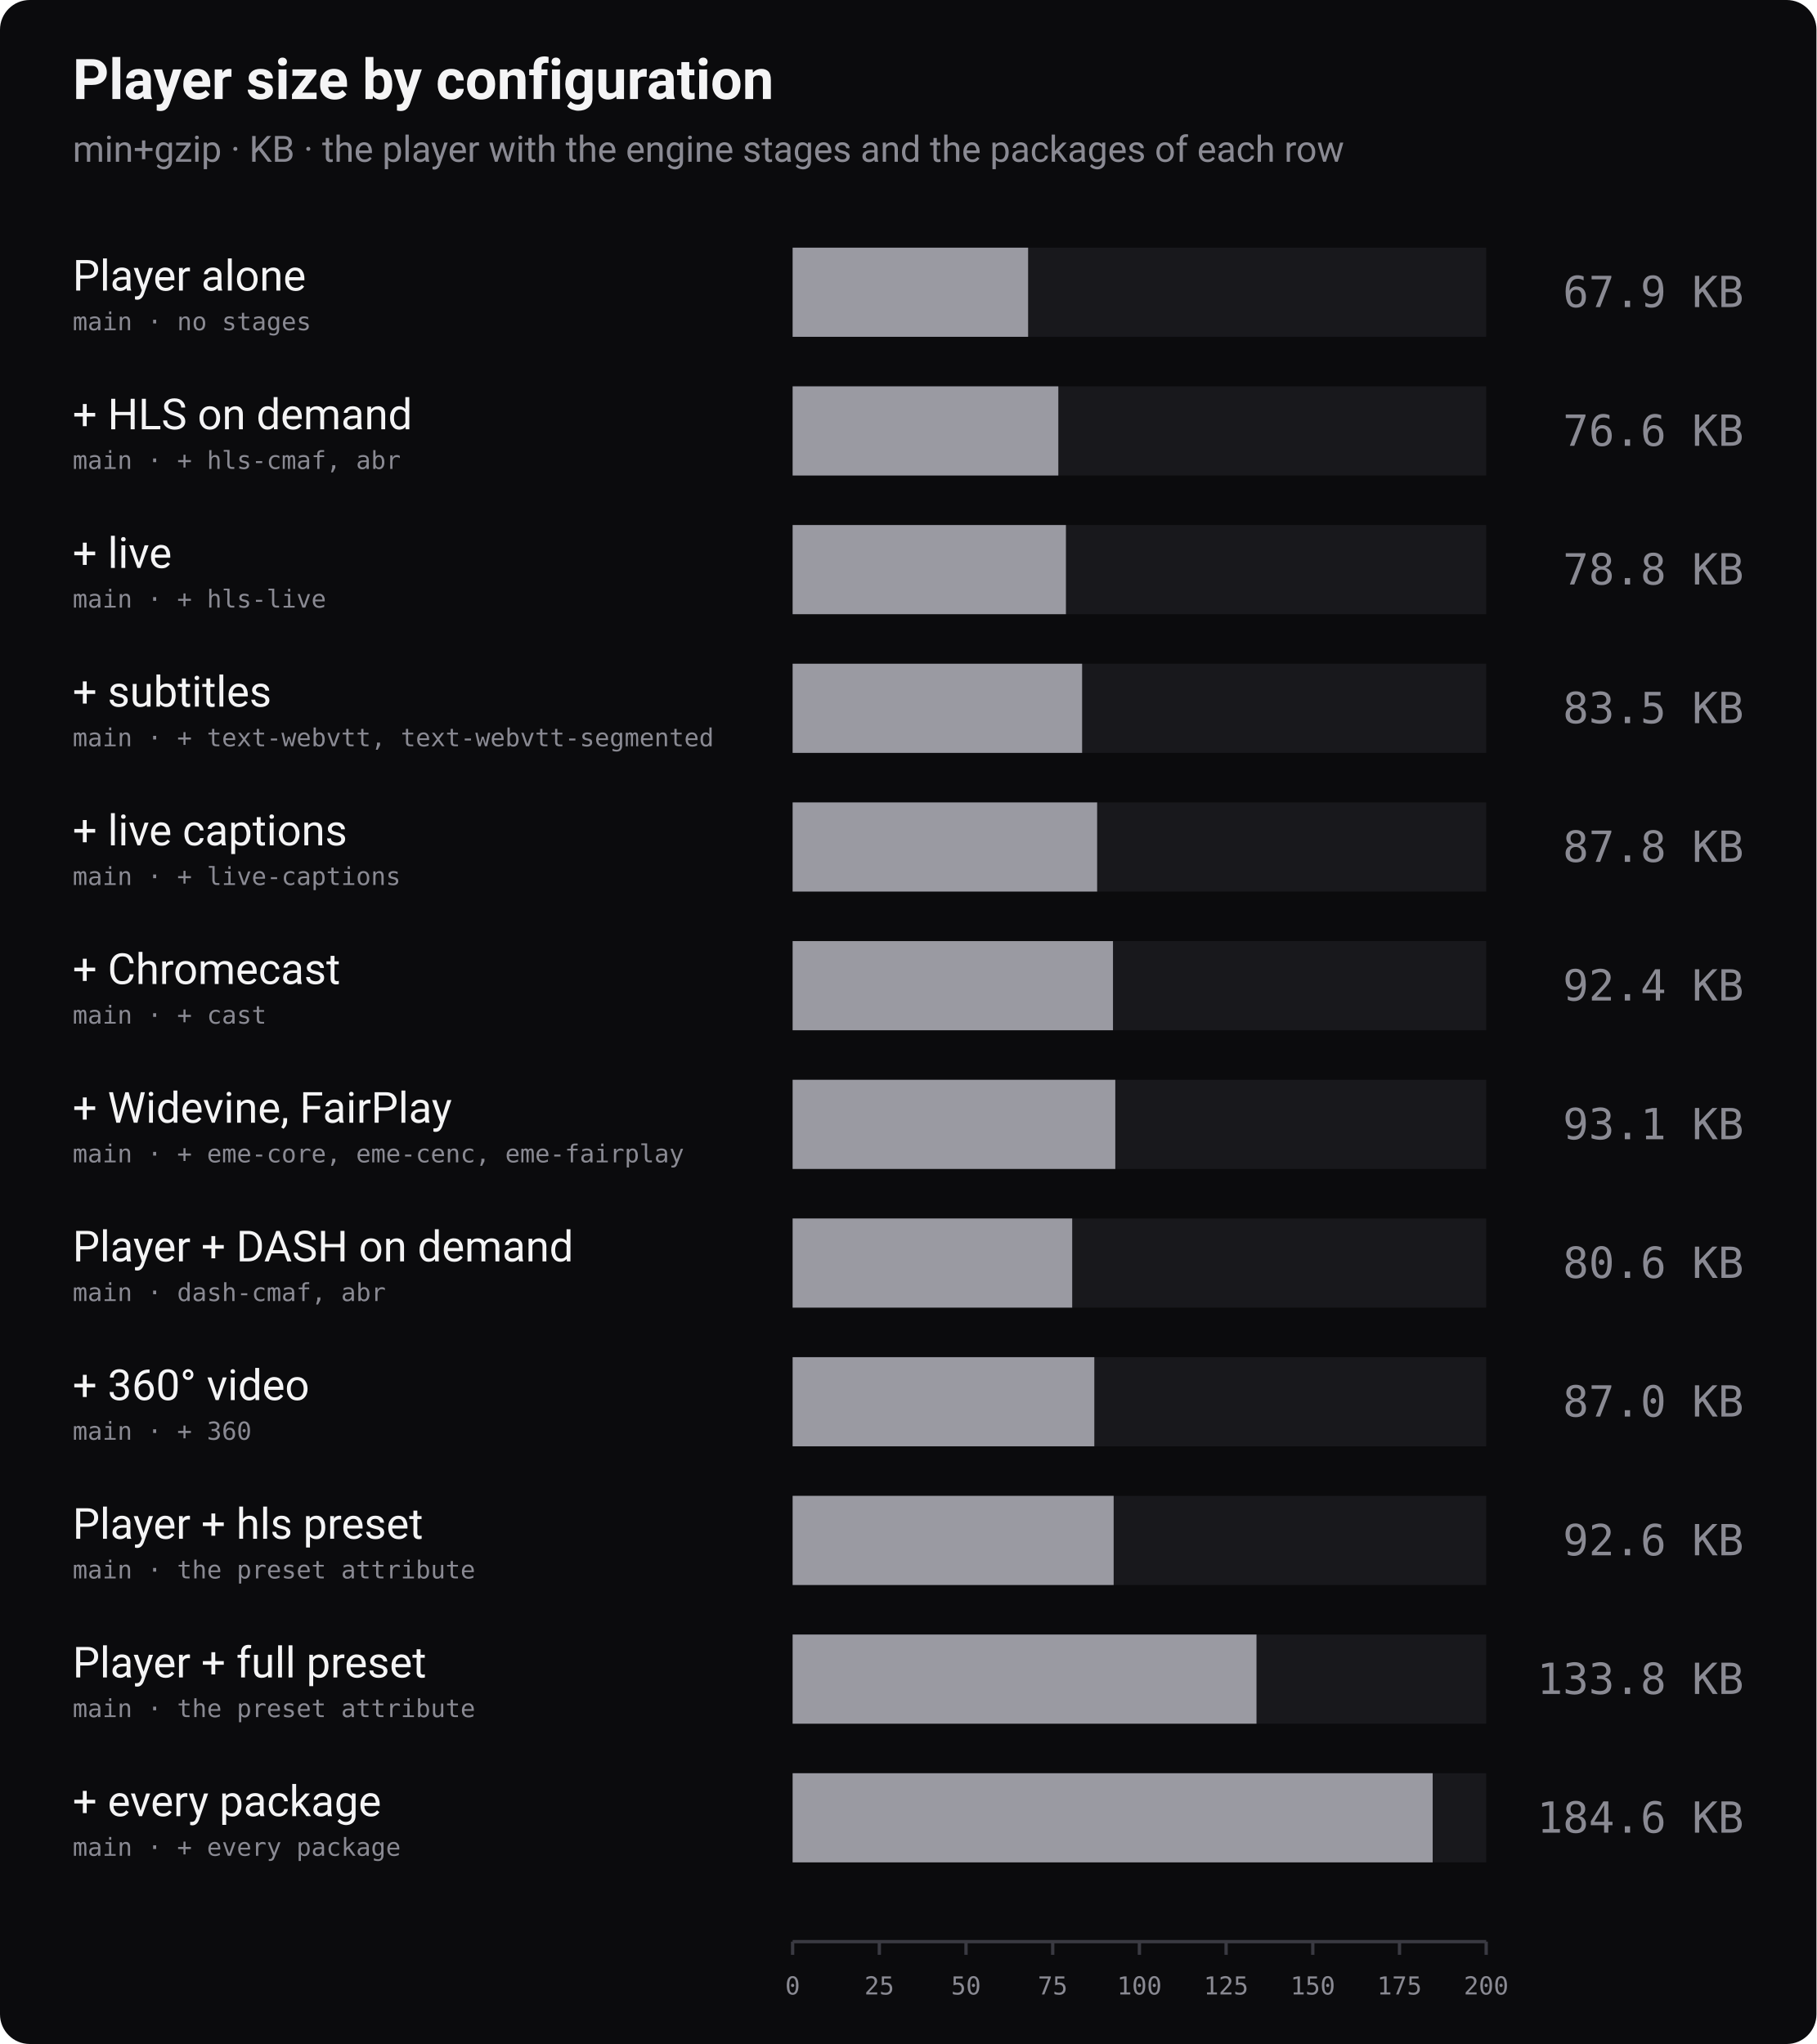
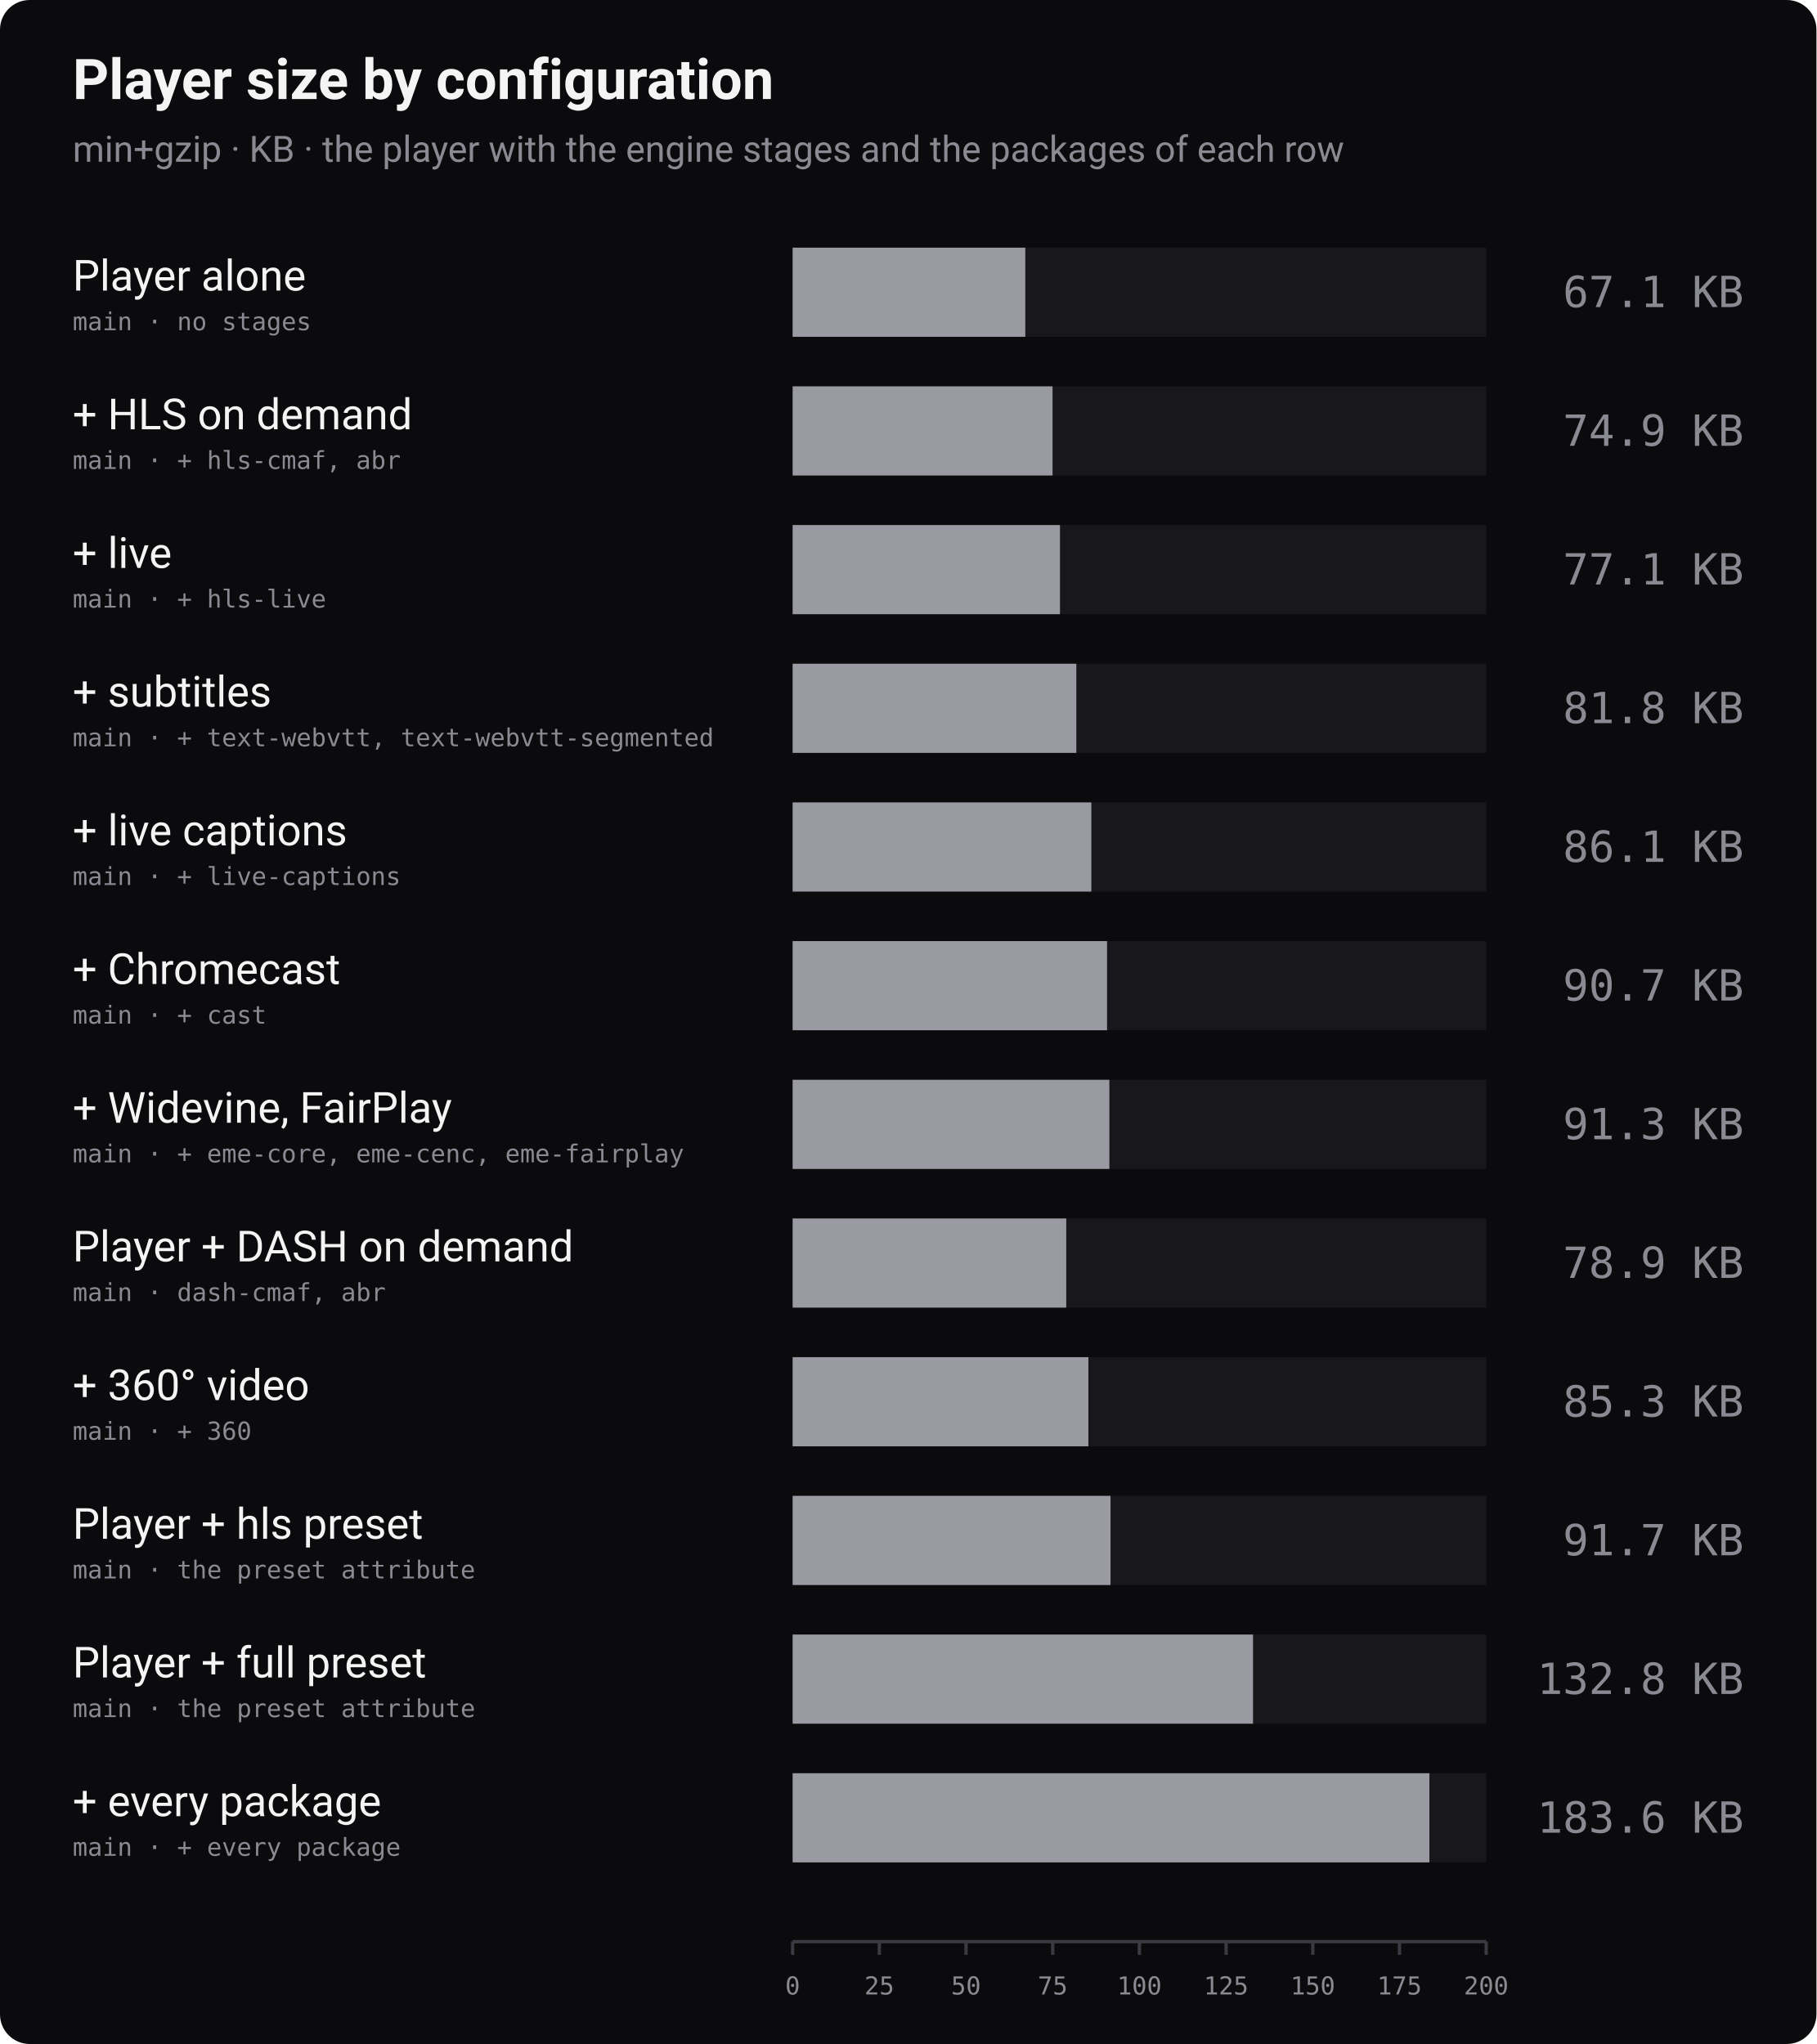
<svg xmlns="http://www.w3.org/2000/svg" width="1100" height="1238" viewBox="0 0 1100 1238" role="img" aria-label="Bundle size of the Mattebox player by the engine stages and packages it is configured with, min+gzip">
  <rect width="1100" height="1238" rx="18" fill="#0b0b0d" />
  <text x="44" y="60" font-family="-apple-system, 'Segoe UI', Roboto, Helvetica, Arial, sans-serif" font-size="34" font-weight="700" fill="#f4f4f5">Player size by configuration</text>
  <text x="44" y="98" font-family="-apple-system, 'Segoe UI', Roboto, Helvetica, Arial, sans-serif" font-size="22" fill="#8a8a93">min+gzip · KB · the player with the engine stages and the packages of each row</text>
  <text x="44" y="176" font-family="-apple-system, 'Segoe UI', Roboto, Helvetica, Arial, sans-serif" font-size="26" font-weight="400" fill="#f4f4f5">Player alone</text>
  <text x="44" y="200" font-family="ui-monospace, 'SF Mono', Menlo, Consolas, monospace" font-size="15" fill="#8a8a93">main · no stages</text>
  <rect x="480" y="150" width="420" height="54" fill="#18181c" />
-   <rect x="480" y="150" width="142.6" height="54" fill="#9a9aa2" />
-   <text x="1056" y="186" text-anchor="end" font-family="ui-monospace, 'SF Mono', Menlo, Consolas, monospace" font-size="26" font-weight="400" fill="#8a8a93">67.9 KB</text>
+   <rect x="480" y="150" width="140.9" height="54" fill="#9a9aa2" />
+   <text x="1056" y="186" text-anchor="end" font-family="ui-monospace, 'SF Mono', Menlo, Consolas, monospace" font-size="26" font-weight="400" fill="#8a8a93">67.1 KB</text>
  <text x="44" y="260" font-family="-apple-system, 'Segoe UI', Roboto, Helvetica, Arial, sans-serif" font-size="26" font-weight="400" fill="#f4f4f5">+ HLS on demand</text>
  <text x="44" y="284" font-family="ui-monospace, 'SF Mono', Menlo, Consolas, monospace" font-size="15" fill="#8a8a93">main · + hls-cmaf, abr</text>
  <rect x="480" y="234" width="420" height="54" fill="#18181c" />
-   <rect x="480" y="234" width="160.9" height="54" fill="#9a9aa2" />
-   <text x="1056" y="270" text-anchor="end" font-family="ui-monospace, 'SF Mono', Menlo, Consolas, monospace" font-size="26" font-weight="400" fill="#8a8a93">76.6 KB</text>
+   <rect x="480" y="234" width="157.4" height="54" fill="#9a9aa2" />
+   <text x="1056" y="270" text-anchor="end" font-family="ui-monospace, 'SF Mono', Menlo, Consolas, monospace" font-size="26" font-weight="400" fill="#8a8a93">74.9 KB</text>
  <text x="44" y="344" font-family="-apple-system, 'Segoe UI', Roboto, Helvetica, Arial, sans-serif" font-size="26" font-weight="400" fill="#f4f4f5">+ live</text>
  <text x="44" y="368" font-family="ui-monospace, 'SF Mono', Menlo, Consolas, monospace" font-size="15" fill="#8a8a93">main · + hls-live</text>
  <rect x="480" y="318" width="420" height="54" fill="#18181c" />
-   <rect x="480" y="318" width="165.5" height="54" fill="#9a9aa2" />
-   <text x="1056" y="354" text-anchor="end" font-family="ui-monospace, 'SF Mono', Menlo, Consolas, monospace" font-size="26" font-weight="400" fill="#8a8a93">78.8 KB</text>
+   <rect x="480" y="318" width="161.9" height="54" fill="#9a9aa2" />
+   <text x="1056" y="354" text-anchor="end" font-family="ui-monospace, 'SF Mono', Menlo, Consolas, monospace" font-size="26" font-weight="400" fill="#8a8a93">77.1 KB</text>
  <text x="44" y="428" font-family="-apple-system, 'Segoe UI', Roboto, Helvetica, Arial, sans-serif" font-size="26" font-weight="400" fill="#f4f4f5">+ subtitles</text>
  <text x="44" y="452" font-family="ui-monospace, 'SF Mono', Menlo, Consolas, monospace" font-size="15" fill="#8a8a93">main · + text-webvtt, text-webvtt-segmented</text>
  <rect x="480" y="402" width="420" height="54" fill="#18181c" />
-   <rect x="480" y="402" width="175.3" height="54" fill="#9a9aa2" />
-   <text x="1056" y="438" text-anchor="end" font-family="ui-monospace, 'SF Mono', Menlo, Consolas, monospace" font-size="26" font-weight="400" fill="#8a8a93">83.5 KB</text>
+   <rect x="480" y="402" width="171.8" height="54" fill="#9a9aa2" />
+   <text x="1056" y="438" text-anchor="end" font-family="ui-monospace, 'SF Mono', Menlo, Consolas, monospace" font-size="26" font-weight="400" fill="#8a8a93">81.8 KB</text>
  <text x="44" y="512" font-family="-apple-system, 'Segoe UI', Roboto, Helvetica, Arial, sans-serif" font-size="26" font-weight="400" fill="#f4f4f5">+ live captions</text>
  <text x="44" y="536" font-family="ui-monospace, 'SF Mono', Menlo, Consolas, monospace" font-size="15" fill="#8a8a93">main · + live-captions</text>
  <rect x="480" y="486" width="420" height="54" fill="#18181c" />
-   <rect x="480" y="486" width="184.4" height="54" fill="#9a9aa2" />
-   <text x="1056" y="522" text-anchor="end" font-family="ui-monospace, 'SF Mono', Menlo, Consolas, monospace" font-size="26" font-weight="400" fill="#8a8a93">87.8 KB</text>
+   <rect x="480" y="486" width="180.9" height="54" fill="#9a9aa2" />
+   <text x="1056" y="522" text-anchor="end" font-family="ui-monospace, 'SF Mono', Menlo, Consolas, monospace" font-size="26" font-weight="400" fill="#8a8a93">86.1 KB</text>
  <text x="44" y="596" font-family="-apple-system, 'Segoe UI', Roboto, Helvetica, Arial, sans-serif" font-size="26" font-weight="400" fill="#f4f4f5">+ Chromecast</text>
  <text x="44" y="620" font-family="ui-monospace, 'SF Mono', Menlo, Consolas, monospace" font-size="15" fill="#8a8a93">main · + cast</text>
  <rect x="480" y="570" width="420" height="54" fill="#18181c" />
-   <rect x="480" y="570" width="194.0" height="54" fill="#9a9aa2" />
-   <text x="1056" y="606" text-anchor="end" font-family="ui-monospace, 'SF Mono', Menlo, Consolas, monospace" font-size="26" font-weight="400" fill="#8a8a93">92.4 KB</text>
+   <rect x="480" y="570" width="190.4" height="54" fill="#9a9aa2" />
+   <text x="1056" y="606" text-anchor="end" font-family="ui-monospace, 'SF Mono', Menlo, Consolas, monospace" font-size="26" font-weight="400" fill="#8a8a93">90.7 KB</text>
  <text x="44" y="680" font-family="-apple-system, 'Segoe UI', Roboto, Helvetica, Arial, sans-serif" font-size="26" font-weight="400" fill="#f4f4f5">+ Widevine, FairPlay</text>
  <text x="44" y="704" font-family="ui-monospace, 'SF Mono', Menlo, Consolas, monospace" font-size="15" fill="#8a8a93">main · + eme-core, eme-cenc, eme-fairplay</text>
  <rect x="480" y="654" width="420" height="54" fill="#18181c" />
-   <rect x="480" y="654" width="195.4" height="54" fill="#9a9aa2" />
-   <text x="1056" y="690" text-anchor="end" font-family="ui-monospace, 'SF Mono', Menlo, Consolas, monospace" font-size="26" font-weight="400" fill="#8a8a93">93.1 KB</text>
+   <rect x="480" y="654" width="191.8" height="54" fill="#9a9aa2" />
+   <text x="1056" y="690" text-anchor="end" font-family="ui-monospace, 'SF Mono', Menlo, Consolas, monospace" font-size="26" font-weight="400" fill="#8a8a93">91.3 KB</text>
  <text x="44" y="764" font-family="-apple-system, 'Segoe UI', Roboto, Helvetica, Arial, sans-serif" font-size="26" font-weight="400" fill="#f4f4f5">Player + DASH on demand</text>
  <text x="44" y="788" font-family="ui-monospace, 'SF Mono', Menlo, Consolas, monospace" font-size="15" fill="#8a8a93">main · dash-cmaf, abr</text>
  <rect x="480" y="738" width="420" height="54" fill="#18181c" />
-   <rect x="480" y="738" width="169.3" height="54" fill="#9a9aa2" />
-   <text x="1056" y="774" text-anchor="end" font-family="ui-monospace, 'SF Mono', Menlo, Consolas, monospace" font-size="26" font-weight="400" fill="#8a8a93">80.6 KB</text>
+   <rect x="480" y="738" width="165.7" height="54" fill="#9a9aa2" />
+   <text x="1056" y="774" text-anchor="end" font-family="ui-monospace, 'SF Mono', Menlo, Consolas, monospace" font-size="26" font-weight="400" fill="#8a8a93">78.9 KB</text>
  <text x="44" y="848" font-family="-apple-system, 'Segoe UI', Roboto, Helvetica, Arial, sans-serif" font-size="26" font-weight="400" fill="#f4f4f5">+ 360° video</text>
  <text x="44" y="872" font-family="ui-monospace, 'SF Mono', Menlo, Consolas, monospace" font-size="15" fill="#8a8a93">main · + 360</text>
  <rect x="480" y="822" width="420" height="54" fill="#18181c" />
-   <rect x="480" y="822" width="182.7" height="54" fill="#9a9aa2" />
-   <text x="1056" y="858" text-anchor="end" font-family="ui-monospace, 'SF Mono', Menlo, Consolas, monospace" font-size="26" font-weight="400" fill="#8a8a93">87.0 KB</text>
+   <rect x="480" y="822" width="179.1" height="54" fill="#9a9aa2" />
+   <text x="1056" y="858" text-anchor="end" font-family="ui-monospace, 'SF Mono', Menlo, Consolas, monospace" font-size="26" font-weight="400" fill="#8a8a93">85.3 KB</text>
  <text x="44" y="932" font-family="-apple-system, 'Segoe UI', Roboto, Helvetica, Arial, sans-serif" font-size="26" font-weight="400" fill="#f4f4f5">Player + hls preset</text>
  <text x="44" y="956" font-family="ui-monospace, 'SF Mono', Menlo, Consolas, monospace" font-size="15" fill="#8a8a93">main · the preset attribute</text>
  <rect x="480" y="906" width="420" height="54" fill="#18181c" />
-   <rect x="480" y="906" width="194.4" height="54" fill="#9a9aa2" />
-   <text x="1056" y="942" text-anchor="end" font-family="ui-monospace, 'SF Mono', Menlo, Consolas, monospace" font-size="26" font-weight="400" fill="#8a8a93">92.6 KB</text>
+   <rect x="480" y="906" width="192.5" height="54" fill="#9a9aa2" />
+   <text x="1056" y="942" text-anchor="end" font-family="ui-monospace, 'SF Mono', Menlo, Consolas, monospace" font-size="26" font-weight="400" fill="#8a8a93">91.7 KB</text>
  <text x="44" y="1016" font-family="-apple-system, 'Segoe UI', Roboto, Helvetica, Arial, sans-serif" font-size="26" font-weight="400" fill="#f4f4f5">Player + full preset</text>
  <text x="44" y="1040" font-family="ui-monospace, 'SF Mono', Menlo, Consolas, monospace" font-size="15" fill="#8a8a93">main · the preset attribute</text>
  <rect x="480" y="990" width="420" height="54" fill="#18181c" />
-   <rect x="480" y="990" width="280.9" height="54" fill="#9a9aa2" />
-   <text x="1056" y="1026" text-anchor="end" font-family="ui-monospace, 'SF Mono', Menlo, Consolas, monospace" font-size="26" font-weight="400" fill="#8a8a93">133.8 KB</text>
+   <rect x="480" y="990" width="278.8" height="54" fill="#9a9aa2" />
+   <text x="1056" y="1026" text-anchor="end" font-family="ui-monospace, 'SF Mono', Menlo, Consolas, monospace" font-size="26" font-weight="400" fill="#8a8a93">132.8 KB</text>
  <text x="44" y="1100" font-family="-apple-system, 'Segoe UI', Roboto, Helvetica, Arial, sans-serif" font-size="26" font-weight="400" fill="#f4f4f5">+ every package</text>
  <text x="44" y="1124" font-family="ui-monospace, 'SF Mono', Menlo, Consolas, monospace" font-size="15" fill="#8a8a93">main · + every package</text>
  <rect x="480" y="1074" width="420" height="54" fill="#18181c" />
-   <rect x="480" y="1074" width="387.6" height="54" fill="#9a9aa2" />
-   <text x="1056" y="1110" text-anchor="end" font-family="ui-monospace, 'SF Mono', Menlo, Consolas, monospace" font-size="26" font-weight="400" fill="#8a8a93">184.6 KB</text>
+   <rect x="480" y="1074" width="385.6" height="54" fill="#9a9aa2" />
+   <text x="1056" y="1110" text-anchor="end" font-family="ui-monospace, 'SF Mono', Menlo, Consolas, monospace" font-size="26" font-weight="400" fill="#8a8a93">183.6 KB</text>
  <line x1="480" y1="1176" x2="900" y2="1176" stroke="#3a3a42" stroke-width="2" />
  <line x1="480.0" y1="1176" x2="480.0" y2="1184" stroke="#3a3a42" stroke-width="2" />
  <text x="480.0" y="1208" text-anchor="middle" font-family="ui-monospace, 'SF Mono', Menlo, Consolas, monospace" font-size="15" fill="#8a8a93">0</text>
  <line x1="532.5" y1="1176" x2="532.5" y2="1184" stroke="#3a3a42" stroke-width="2" />
  <text x="532.5" y="1208" text-anchor="middle" font-family="ui-monospace, 'SF Mono', Menlo, Consolas, monospace" font-size="15" fill="#8a8a93">25</text>
  <line x1="585.0" y1="1176" x2="585.0" y2="1184" stroke="#3a3a42" stroke-width="2" />
  <text x="585.0" y="1208" text-anchor="middle" font-family="ui-monospace, 'SF Mono', Menlo, Consolas, monospace" font-size="15" fill="#8a8a93">50</text>
  <line x1="637.5" y1="1176" x2="637.5" y2="1184" stroke="#3a3a42" stroke-width="2" />
  <text x="637.5" y="1208" text-anchor="middle" font-family="ui-monospace, 'SF Mono', Menlo, Consolas, monospace" font-size="15" fill="#8a8a93">75</text>
  <line x1="690.0" y1="1176" x2="690.0" y2="1184" stroke="#3a3a42" stroke-width="2" />
  <text x="690.0" y="1208" text-anchor="middle" font-family="ui-monospace, 'SF Mono', Menlo, Consolas, monospace" font-size="15" fill="#8a8a93">100</text>
  <line x1="742.5" y1="1176" x2="742.5" y2="1184" stroke="#3a3a42" stroke-width="2" />
  <text x="742.5" y="1208" text-anchor="middle" font-family="ui-monospace, 'SF Mono', Menlo, Consolas, monospace" font-size="15" fill="#8a8a93">125</text>
  <line x1="795.0" y1="1176" x2="795.0" y2="1184" stroke="#3a3a42" stroke-width="2" />
  <text x="795.0" y="1208" text-anchor="middle" font-family="ui-monospace, 'SF Mono', Menlo, Consolas, monospace" font-size="15" fill="#8a8a93">150</text>
  <line x1="847.5" y1="1176" x2="847.5" y2="1184" stroke="#3a3a42" stroke-width="2" />
  <text x="847.5" y="1208" text-anchor="middle" font-family="ui-monospace, 'SF Mono', Menlo, Consolas, monospace" font-size="15" fill="#8a8a93">175</text>
  <line x1="900.0" y1="1176" x2="900.0" y2="1184" stroke="#3a3a42" stroke-width="2" />
  <text x="900.0" y="1208" text-anchor="middle" font-family="ui-monospace, 'SF Mono', Menlo, Consolas, monospace" font-size="15" fill="#8a8a93">200</text>
</svg>
